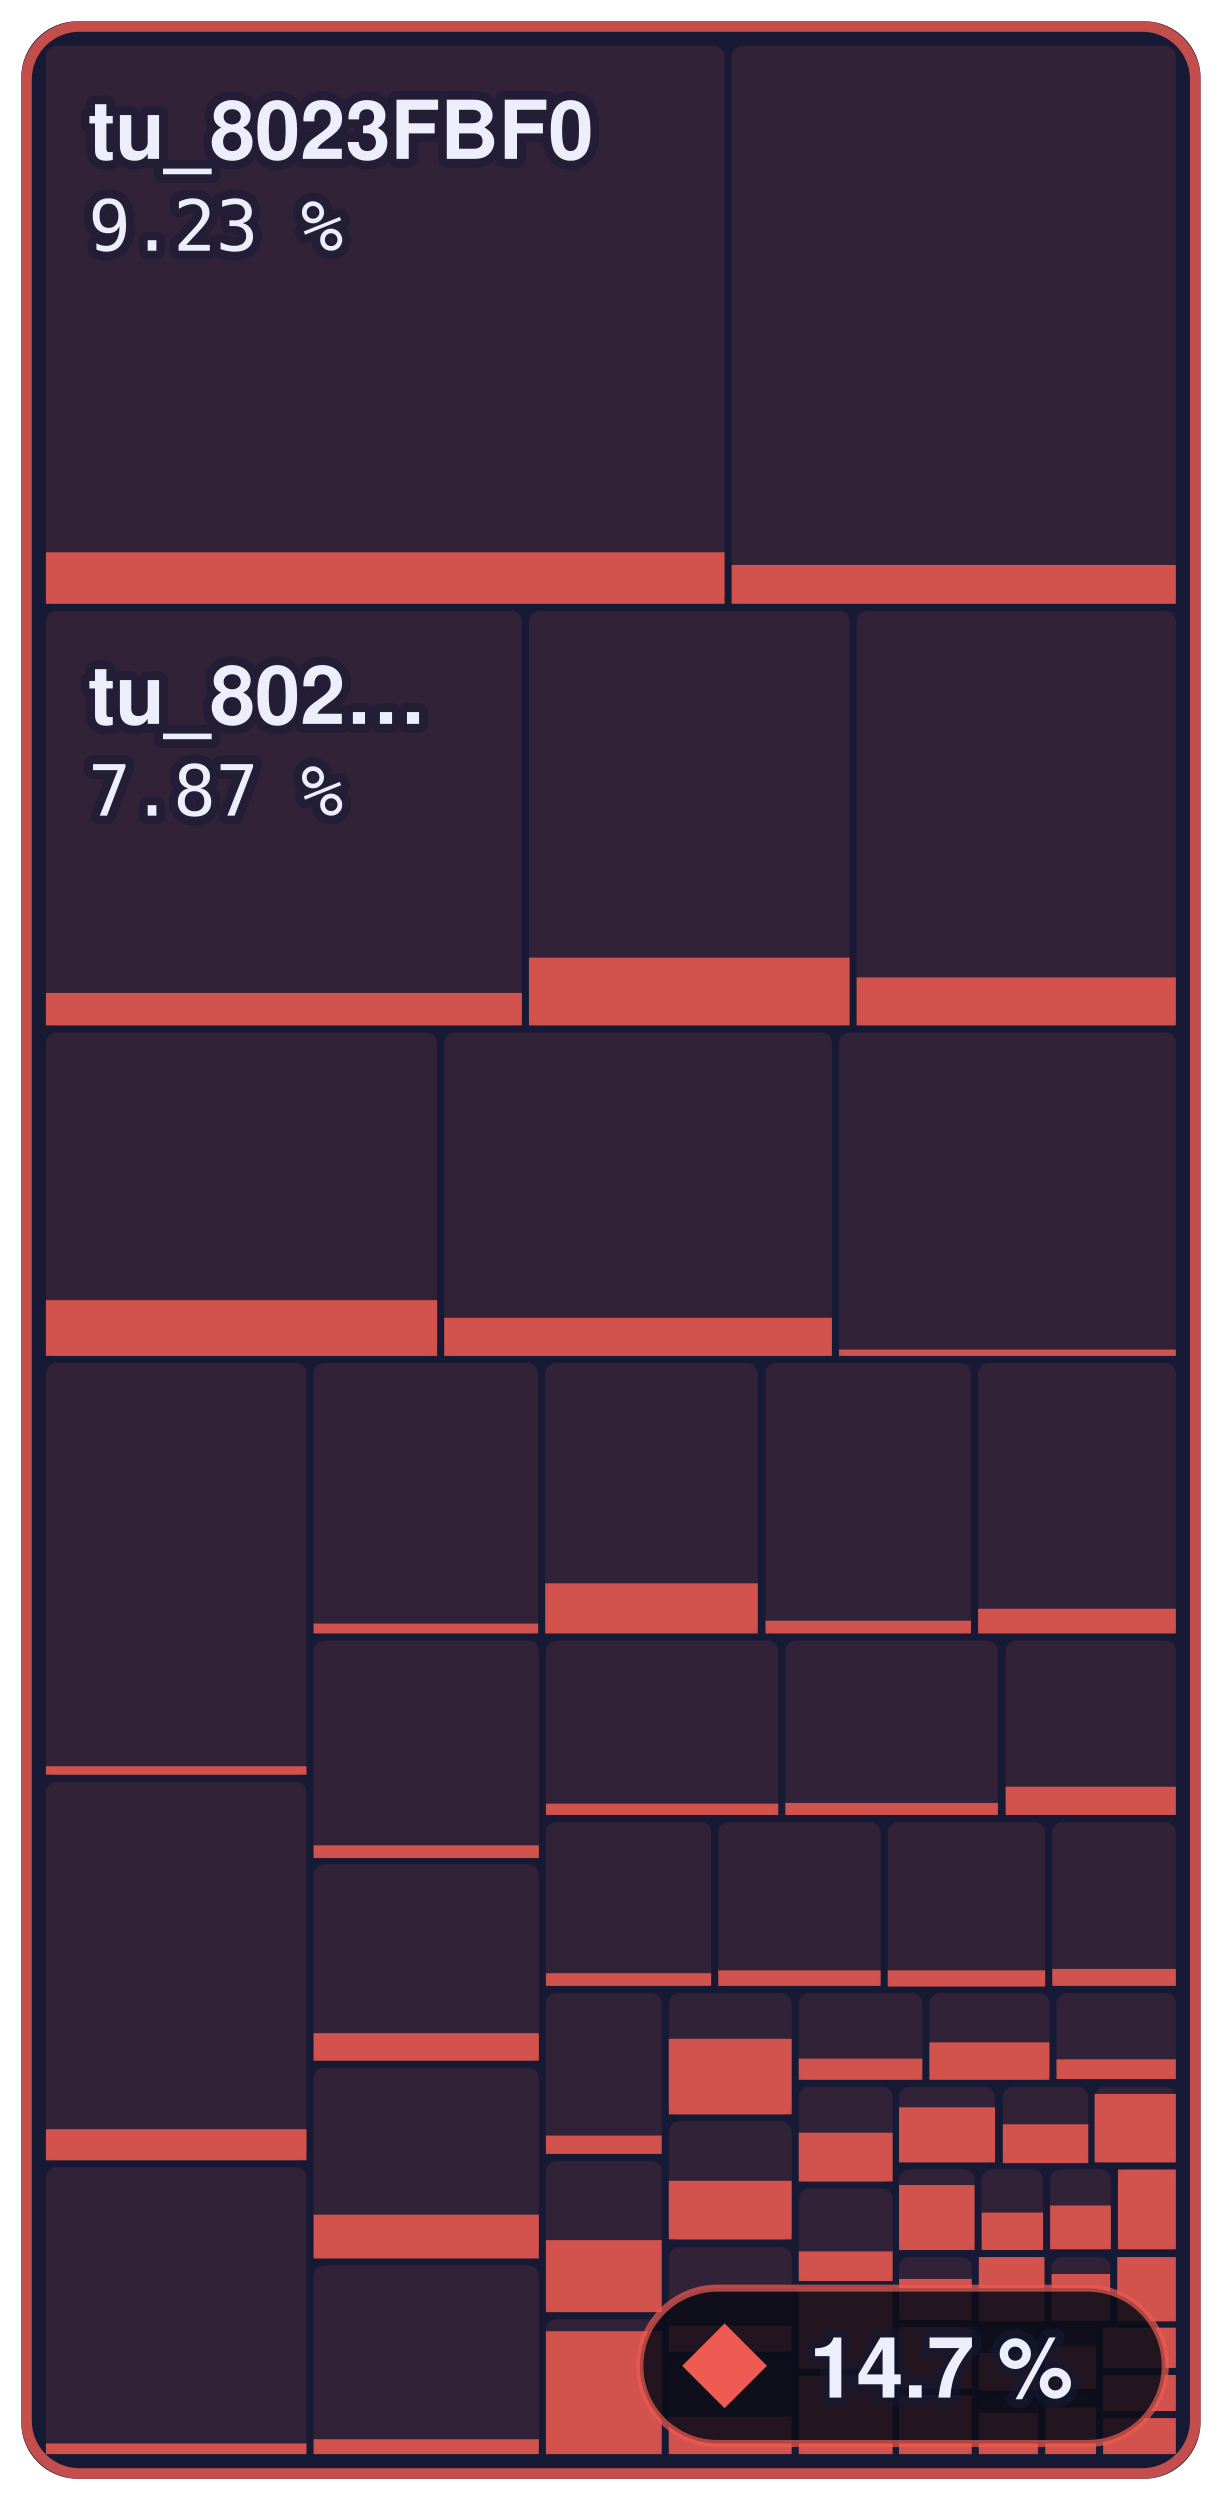
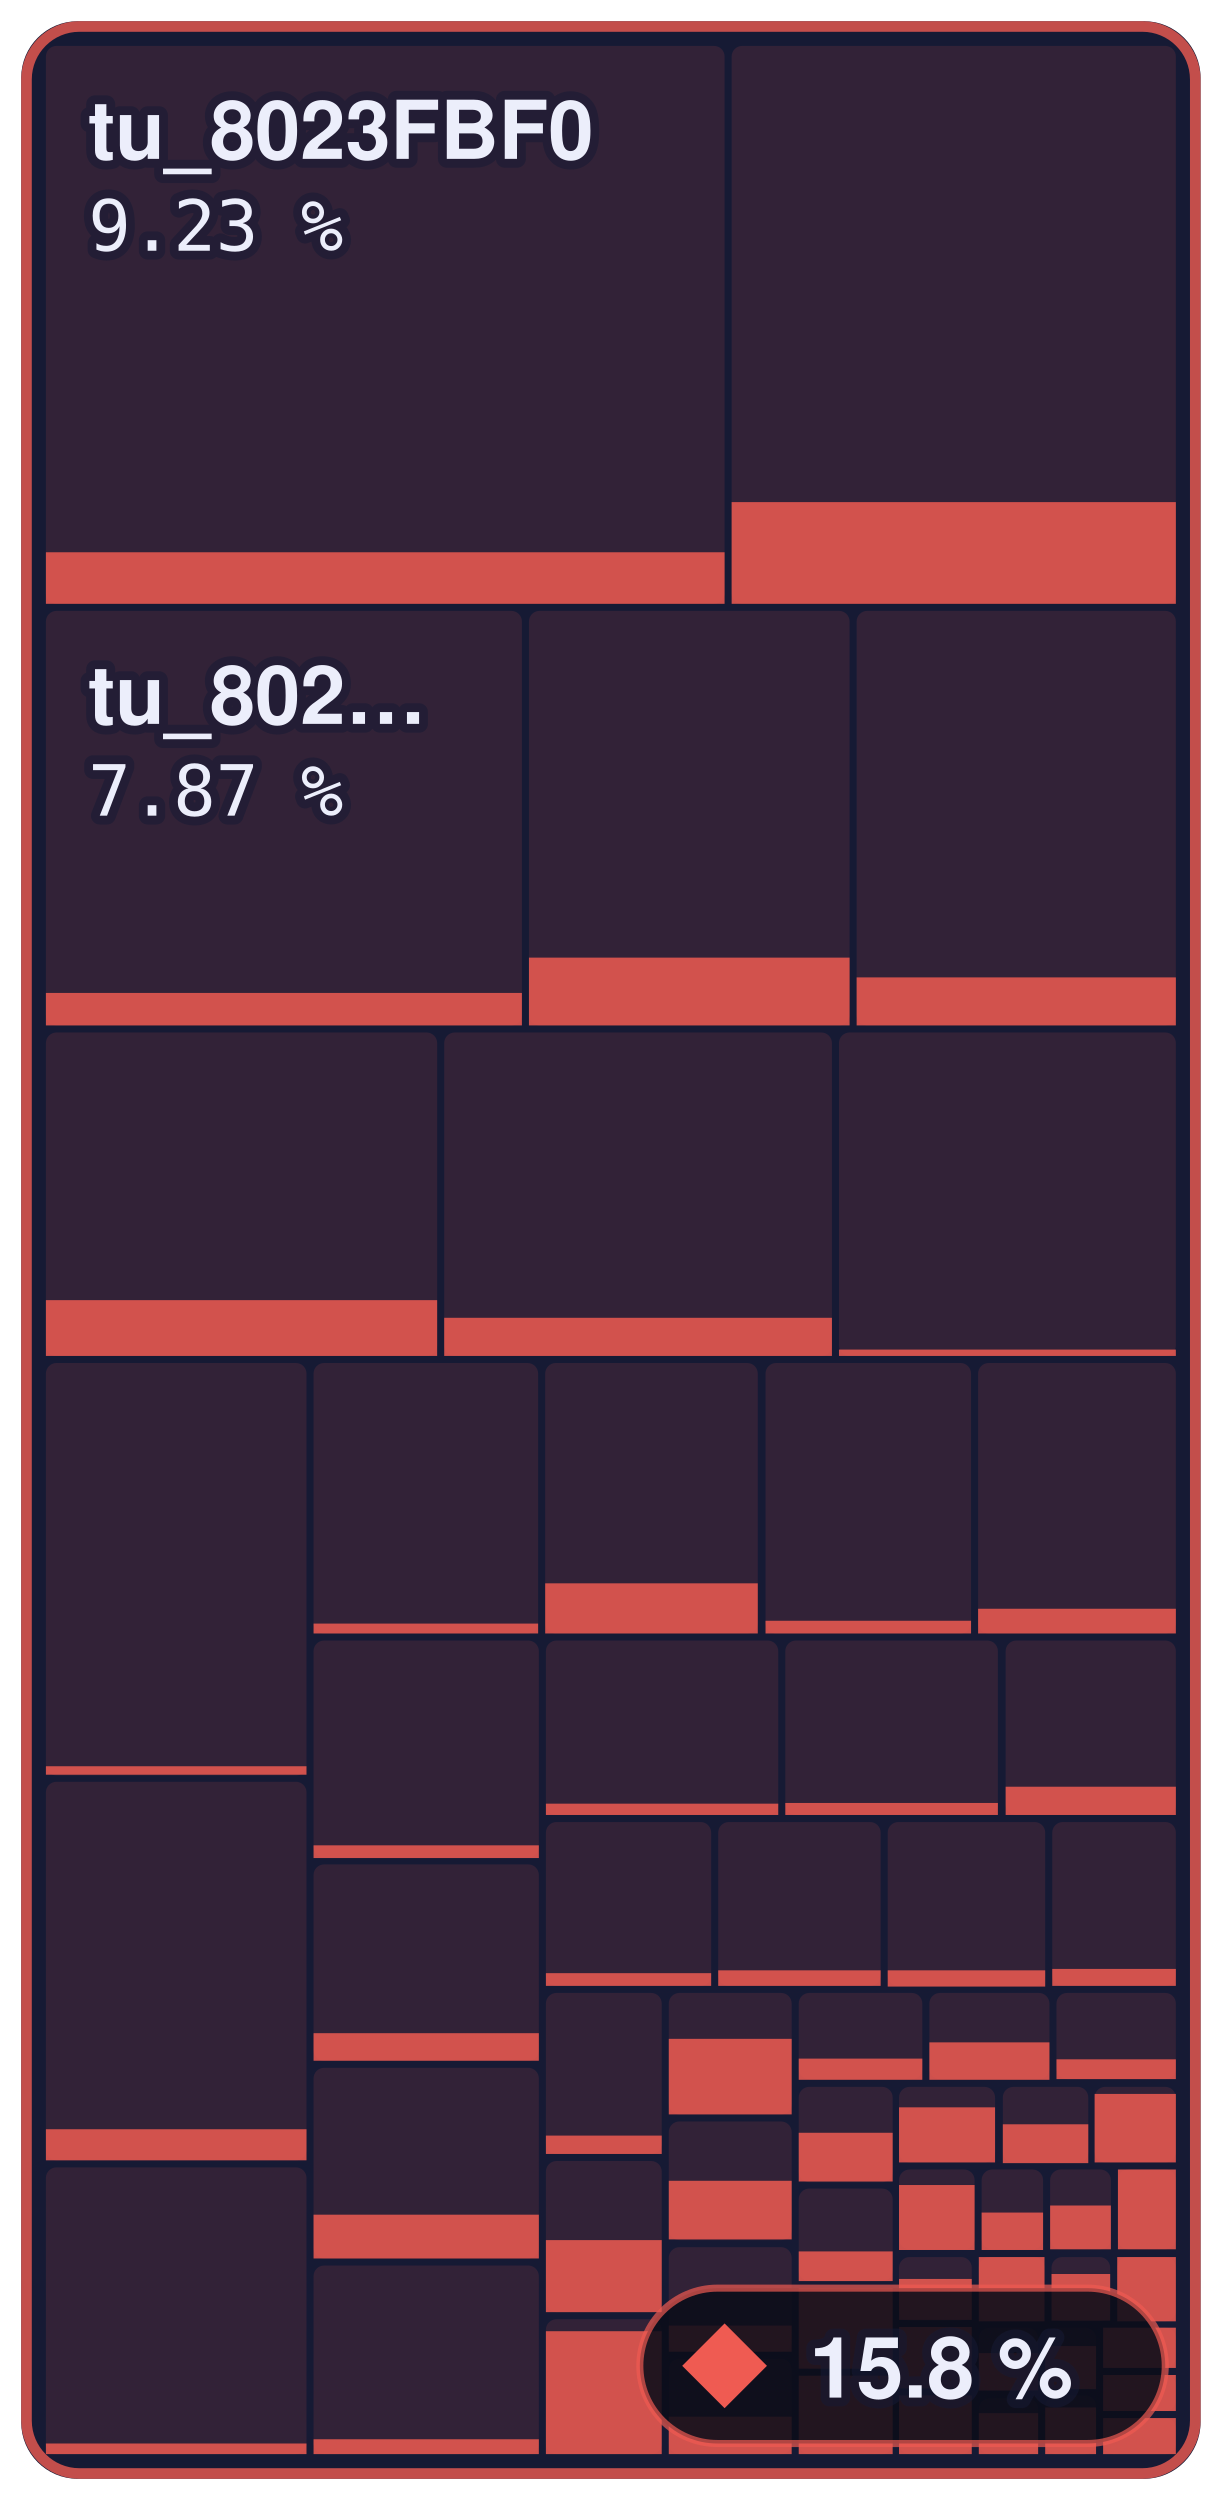
- <svg xmlns="http://www.w3.org/2000/svg" width="173" height="354" viewBox="0 0 173 354" role="img" aria-label="Main menu to Shadow Battle: 14.7 % of 644,344 bytes of code matched, 679 of 1,336 functions">
+ <svg xmlns="http://www.w3.org/2000/svg" width="173" height="354" viewBox="0 0 173 354" role="img" aria-label="Main menu to Shadow Battle: 15.8 % of 644,344 bytes of code matched, 692 of 1,336 functions">
  <style>text { font-family: -apple-system, BlinkMacSystemFont, 'Segoe UI', Helvetica, Arial, sans-serif; } .mono { font-family: ui-monospace, SFMono-Regular, 'SF Mono', Menlo, Consolas, monospace; } text { paint-order: stroke; stroke: #161a34; stroke-opacity: 0.55; stroke-width: 2.5px; stroke-linejoin: round; } .rise { transform-box: fill-box; transform-origin: 50% 100%; animation: rise 1.6s cubic-bezier(.2,.8,.2,1) .2s both; } @keyframes rise { from { transform: scaleY(0); } } @media (prefers-reduced-motion: reduce) { * { animation: none !important; } }</style>
  <rect x="3" y="3" width="167.0" height="348" rx="8" fill="#161a34" />
  <rect x="6.5" y="6.5" width="96.1" height="79.0" rx="1.5" fill="#ef5b52" fill-opacity="0.13" />
  <rect class="rise" x="6.5" y="78.2" width="96.1" height="7.3" fill="#ef5b52" fill-opacity="0.85" />
  <rect x="103.6" y="6.5" width="62.9" height="79.0" rx="1.5" fill="#ef5b52" fill-opacity="0.13" />
-   <rect class="rise" x="103.6" y="80.0" width="62.9" height="5.5" fill="#ef5b52" fill-opacity="0.85" />
+   <rect class="rise" x="103.6" y="71.1" width="62.9" height="14.4" fill="#ef5b52" fill-opacity="0.85" />
  <rect x="6.5" y="86.5" width="67.4" height="58.7" rx="1.5" fill="#ef5b52" fill-opacity="0.13" />
  <rect class="rise" x="6.5" y="140.6" width="67.4" height="4.6" fill="#ef5b52" fill-opacity="0.85" />
  <rect x="74.9" y="86.5" width="45.4" height="58.7" rx="1.5" fill="#ef5b52" fill-opacity="0.13" />
  <rect class="rise" x="74.9" y="135.6" width="45.4" height="9.6" fill="#ef5b52" fill-opacity="0.85" />
  <rect x="121.3" y="86.5" width="45.2" height="58.7" rx="1.5" fill="#ef5b52" fill-opacity="0.13" />
  <rect class="rise" x="121.3" y="138.4" width="45.2" height="6.8" fill="#ef5b52" fill-opacity="0.85" />
  <rect x="6.5" y="146.2" width="55.4" height="45.8" rx="1.5" fill="#ef5b52" fill-opacity="0.13" />
  <rect class="rise" x="6.5" y="184.1" width="55.4" height="7.9" fill="#ef5b52" fill-opacity="0.85" />
  <rect x="62.9" y="146.2" width="54.9" height="45.8" rx="1.5" fill="#ef5b52" fill-opacity="0.13" />
  <rect class="rise" x="62.9" y="186.6" width="54.9" height="5.4" fill="#ef5b52" fill-opacity="0.85" />
  <rect x="118.8" y="146.2" width="47.7" height="45.8" rx="1.5" fill="#ef5b52" fill-opacity="0.13" />
  <rect class="rise" x="118.8" y="191.1" width="47.7" height="0.9" fill="#ef5b52" fill-opacity="0.85" />
  <rect x="6.5" y="193.0" width="36.9" height="58.4" rx="1.5" fill="#ef5b52" fill-opacity="0.13" />
  <rect class="rise" x="6.5" y="250.1" width="36.9" height="1.2" fill="#ef5b52" fill-opacity="0.85" />
  <rect x="6.5" y="252.3" width="36.9" height="53.6" rx="1.5" fill="#ef5b52" fill-opacity="0.13" />
  <rect class="rise" x="6.5" y="301.5" width="36.9" height="4.4" fill="#ef5b52" fill-opacity="0.85" />
  <rect x="6.5" y="306.9" width="36.9" height="40.6" rx="1.5" fill="#ef5b52" fill-opacity="0.13" />
  <rect class="rise" x="6.5" y="346.0" width="36.9" height="1.5" fill="#ef5b52" fill-opacity="0.85" />
  <rect x="44.4" y="193.0" width="31.8" height="38.3" rx="1.5" fill="#ef5b52" fill-opacity="0.13" />
  <rect class="rise" x="44.4" y="229.9" width="31.8" height="1.4" fill="#ef5b52" fill-opacity="0.85" />
  <rect x="77.2" y="193.0" width="30.1" height="38.3" rx="1.5" fill="#ef5b52" fill-opacity="0.13" />
  <rect class="rise" x="77.2" y="224.2" width="30.1" height="7.1" fill="#ef5b52" fill-opacity="0.85" />
  <rect x="108.4" y="193.0" width="29.1" height="38.3" rx="1.5" fill="#ef5b52" fill-opacity="0.13" />
  <rect class="rise" x="108.4" y="229.5" width="29.1" height="1.8" fill="#ef5b52" fill-opacity="0.85" />
  <rect x="138.5" y="193.0" width="28.0" height="38.3" rx="1.5" fill="#ef5b52" fill-opacity="0.13" />
  <rect class="rise" x="138.5" y="227.8" width="28.0" height="3.5" fill="#ef5b52" fill-opacity="0.85" />
  <rect x="44.4" y="232.3" width="31.9" height="30.7" rx="1.5" fill="#ef5b52" fill-opacity="0.13" />
  <rect class="rise" x="44.4" y="261.3" width="31.9" height="1.8" fill="#ef5b52" fill-opacity="0.85" />
  <rect x="44.4" y="264.0" width="31.9" height="27.8" rx="1.5" fill="#ef5b52" fill-opacity="0.13" />
  <rect class="rise" x="44.4" y="287.9" width="31.9" height="3.9" fill="#ef5b52" fill-opacity="0.85" />
  <rect x="44.4" y="292.8" width="31.9" height="27.0" rx="1.5" fill="#ef5b52" fill-opacity="0.13" />
  <rect class="rise" x="44.4" y="313.6" width="31.9" height="6.2" fill="#ef5b52" fill-opacity="0.85" />
  <rect x="44.4" y="320.8" width="31.9" height="26.7" rx="1.5" fill="#ef5b52" fill-opacity="0.13" />
  <rect class="rise" x="44.4" y="345.4" width="31.9" height="2.1" fill="#ef5b52" fill-opacity="0.85" />
  <rect x="77.3" y="232.3" width="32.9" height="24.7" rx="1.5" fill="#ef5b52" fill-opacity="0.13" />
  <rect class="rise" x="77.3" y="255.4" width="32.9" height="1.6" fill="#ef5b52" fill-opacity="0.85" />
  <rect x="111.2" y="232.3" width="30.1" height="24.7" rx="1.5" fill="#ef5b52" fill-opacity="0.13" />
  <rect class="rise" x="111.2" y="255.3" width="30.1" height="1.7" fill="#ef5b52" fill-opacity="0.85" />
  <rect x="142.4" y="232.3" width="24.1" height="24.7" rx="1.5" fill="#ef5b52" fill-opacity="0.13" />
  <rect class="rise" x="142.4" y="253.0" width="24.1" height="4.0" fill="#ef5b52" fill-opacity="0.85" />
  <rect x="77.3" y="258.0" width="23.4" height="23.2" rx="1.5" fill="#ef5b52" fill-opacity="0.13" />
  <rect class="rise" x="77.3" y="279.4" width="23.4" height="1.8" fill="#ef5b52" fill-opacity="0.85" />
  <rect x="101.7" y="258.0" width="23.0" height="23.2" rx="1.5" fill="#ef5b52" fill-opacity="0.13" />
  <rect class="rise" x="101.7" y="279.0" width="23.0" height="2.2" fill="#ef5b52" fill-opacity="0.85" />
  <rect x="125.7" y="258.0" width="22.3" height="23.2" rx="1.5" fill="#ef5b52" fill-opacity="0.13" />
  <rect class="rise" x="125.7" y="279.0" width="22.3" height="2.3" fill="#ef5b52" fill-opacity="0.85" />
  <rect x="149.0" y="258.0" width="17.5" height="23.2" rx="1.5" fill="#ef5b52" fill-opacity="0.13" />
  <rect class="rise" x="149.0" y="278.8" width="17.5" height="2.4" fill="#ef5b52" fill-opacity="0.85" />
  <rect x="77.3" y="282.2" width="16.4" height="22.8" rx="1.5" fill="#ef5b52" fill-opacity="0.13" />
  <rect class="rise" x="77.3" y="302.4" width="16.4" height="2.6" fill="#ef5b52" fill-opacity="0.85" />
  <rect x="77.3" y="306.0" width="16.4" height="21.4" rx="1.5" fill="#ef5b52" fill-opacity="0.13" />
  <rect class="rise" x="77.3" y="317.2" width="16.4" height="10.2" fill="#ef5b52" fill-opacity="0.85" />
  <rect x="77.3" y="328.4" width="16.4" height="19.1" rx="1.5" fill="#ef5b52" fill-opacity="0.13" />
  <rect class="rise" x="77.3" y="330.1" width="16.4" height="17.4" fill="#ef5b52" fill-opacity="0.85" />
  <rect x="94.7" y="282.2" width="17.4" height="17.2" rx="1.5" fill="#ef5b52" fill-opacity="0.13" />
  <rect class="rise" x="94.7" y="288.7" width="17.4" height="10.7" fill="#ef5b52" fill-opacity="0.85" />
  <rect x="94.7" y="300.4" width="17.4" height="16.8" rx="1.5" fill="#ef5b52" fill-opacity="0.13" />
  <rect class="rise" x="94.7" y="308.8" width="17.4" height="8.3" fill="#ef5b52" fill-opacity="0.85" />
  <rect x="94.7" y="318.2" width="17.4" height="14.8" rx="1.5" fill="#ef5b52" fill-opacity="0.13" />
  <rect class="rise" x="94.7" y="329.3" width="17.4" height="3.7" fill="#ef5b52" fill-opacity="0.85" />
  <rect x="94.7" y="334.0" width="17.4" height="13.5" rx="1.5" fill="#ef5b52" fill-opacity="0.13" />
  <rect class="rise" x="94.7" y="342.2" width="17.4" height="5.3" fill="#ef5b52" fill-opacity="0.85" />
  <rect x="113.1" y="282.2" width="17.5" height="12.2" rx="1.5" fill="#ef5b52" fill-opacity="0.13" />
  <rect class="rise" x="113.1" y="291.5" width="17.5" height="3.0" fill="#ef5b52" fill-opacity="0.85" />
  <rect x="131.6" y="282.2" width="17.0" height="12.2" rx="1.5" fill="#ef5b52" fill-opacity="0.13" />
  <rect class="rise" x="131.6" y="289.2" width="17.0" height="5.3" fill="#ef5b52" fill-opacity="0.85" />
  <rect x="149.6" y="282.2" width="16.9" height="12.2" rx="1.5" fill="#ef5b52" fill-opacity="0.13" />
  <rect class="rise" x="149.6" y="291.6" width="16.9" height="2.8" fill="#ef5b52" fill-opacity="0.85" />
  <rect x="113.1" y="295.5" width="13.3" height="13.5" rx="1.5" fill="#ef5b52" fill-opacity="0.13" />
  <rect class="rise" x="113.1" y="302.0" width="13.3" height="6.9" fill="#ef5b52" fill-opacity="0.85" />
  <rect x="113.1" y="309.9" width="13.3" height="13.1" rx="1.5" fill="#ef5b52" fill-opacity="0.13" />
  <rect class="rise" x="113.1" y="318.8" width="13.3" height="4.2" fill="#ef5b52" fill-opacity="0.85" />
  <rect x="113.1" y="324.0" width="13.3" height="11.4" rx="1.5" fill="#ef5b52" fill-opacity="0.13" />
  <rect class="rise" x="113.1" y="324.0" width="13.3" height="11.4" fill="#ef5b52" fill-opacity="0.85" />
  <rect x="113.1" y="336.4" width="13.3" height="11.1" rx="1.5" fill="#ef5b52" fill-opacity="0.13" />
  <rect class="rise" x="113.1" y="336.4" width="13.3" height="11.1" fill="#ef5b52" fill-opacity="0.85" />
  <rect x="127.3" y="295.5" width="13.6" height="10.7" rx="1.5" fill="#ef5b52" fill-opacity="0.13" />
  <rect class="rise" x="127.3" y="298.4" width="13.6" height="7.8" fill="#ef5b52" fill-opacity="0.85" />
  <rect x="142.0" y="295.5" width="12.1" height="10.7" rx="1.5" fill="#ef5b52" fill-opacity="0.13" />
  <rect class="rise" x="142.0" y="300.8" width="12.1" height="5.5" fill="#ef5b52" fill-opacity="0.85" />
  <rect x="155.0" y="295.5" width="11.5" height="10.7" rx="1.5" fill="#ef5b52" fill-opacity="0.13" />
  <rect class="rise" x="155.0" y="296.5" width="11.5" height="9.7" fill="#ef5b52" fill-opacity="0.85" />
  <rect x="127.3" y="307.2" width="10.7" height="11.3" rx="1.5" fill="#ef5b52" fill-opacity="0.13" />
  <rect class="rise" x="127.3" y="309.4" width="10.7" height="9.2" fill="#ef5b52" fill-opacity="0.85" />
  <rect x="139.0" y="307.2" width="8.7" height="11.3" rx="1.5" fill="#ef5b52" fill-opacity="0.13" />
  <rect class="rise" x="139.0" y="313.3" width="8.7" height="5.3" fill="#ef5b52" fill-opacity="0.85" />
  <rect x="148.7" y="307.2" width="8.6" height="11.3" rx="1.5" fill="#ef5b52" fill-opacity="0.13" />
  <rect class="rise" x="148.7" y="312.3" width="8.6" height="6.2" fill="#ef5b52" fill-opacity="0.85" />
  <rect x="158.3" y="307.2" width="8.2" height="11.3" rx="1.5" fill="#ef5b52" fill-opacity="0.13" />
  <rect class="rise" x="158.3" y="307.2" width="8.2" height="11.3" fill="#ef5b52" fill-opacity="0.85" />
  <rect x="127.3" y="319.6" width="10.3" height="9.0" rx="1.5" fill="#ef5b52" fill-opacity="0.13" />
  <rect class="rise" x="127.3" y="322.7" width="10.3" height="5.8" fill="#ef5b52" fill-opacity="0.85" />
  <rect x="127.3" y="329.5" width="10.3" height="8.7" rx="1.5" fill="#ef5b52" fill-opacity="0.13" />
  <rect class="rise" x="127.3" y="329.5" width="10.3" height="8.7" fill="#ef5b52" fill-opacity="0.85" />
  <rect x="127.3" y="339.2" width="10.3" height="8.3" rx="1.5" fill="#ef5b52" fill-opacity="0.13" />
  <rect class="rise" x="127.3" y="339.2" width="10.3" height="8.3" fill="#ef5b52" fill-opacity="0.85" />
  <rect x="138.6" y="319.6" width="9.3" height="9.1" rx="1.5" fill="#ef5b52" fill-opacity="0.13" />
  <rect class="rise" x="138.6" y="319.6" width="9.3" height="9.1" fill="#ef5b52" fill-opacity="0.85" />
  <rect x="148.9" y="319.6" width="8.3" height="9.1" rx="1.5" fill="#ef5b52" fill-opacity="0.13" />
  <rect class="rise" x="148.9" y="322.0" width="8.3" height="6.6" fill="#ef5b52" fill-opacity="0.85" />
  <rect x="158.2" y="319.6" width="8.3" height="9.1" rx="1.5" fill="#ef5b52" fill-opacity="0.13" />
  <rect class="rise" x="158.2" y="319.6" width="8.3" height="9.1" fill="#ef5b52" fill-opacity="0.85" />
  <rect x="138.6" y="329.6" width="8.4" height="8.9" rx="1.5" fill="#ef5b52" fill-opacity="0.13" />
  <rect class="rise" x="138.6" y="333.2" width="8.4" height="5.3" fill="#ef5b52" fill-opacity="0.85" />
  <rect x="138.6" y="339.6" width="8.4" height="7.9" rx="1.5" fill="#ef5b52" fill-opacity="0.13" />
  <rect class="rise" x="138.6" y="341.7" width="8.4" height="5.8" fill="#ef5b52" fill-opacity="0.85" />
  <rect x="148.0" y="329.6" width="7.2" height="8.6" rx="1.5" fill="#ef5b52" fill-opacity="0.13" />
  <rect class="rise" x="148.0" y="332.2" width="7.2" height="6.1" fill="#ef5b52" fill-opacity="0.85" />
  <rect x="148.0" y="339.2" width="7.2" height="8.3" rx="1.5" fill="#ef5b52" fill-opacity="0.13" />
  <rect class="rise" x="148.0" y="340.9" width="7.2" height="6.6" fill="#ef5b52" fill-opacity="0.85" />
  <rect x="156.2" y="329.6" width="10.3" height="5.7" rx="1.5" fill="#ef5b52" fill-opacity="0.13" />
  <rect class="rise" x="156.2" y="329.6" width="10.3" height="5.7" fill="#ef5b52" fill-opacity="0.85" />
  <rect x="156.2" y="336.3" width="10.3" height="5.1" rx="1.5" fill="#ef5b52" fill-opacity="0.13" />
  <rect class="rise" x="156.2" y="336.3" width="10.3" height="5.1" fill="#ef5b52" fill-opacity="0.85" />
  <rect x="156.2" y="342.4" width="10.3" height="5.1" rx="1.5" fill="#ef5b52" fill-opacity="0.13" />
  <rect class="rise" x="156.2" y="342.4" width="10.3" height="5.1" fill="#ef5b52" fill-opacity="0.85" />
  <rect x="3.75" y="3.75" width="165.5" height="346.5" rx="7.5" fill="none" stroke="#ef5b52" stroke-opacity="0.8" stroke-width="1.5" />
  <text x="12.5" y="22.5" font-size="11.5" font-weight="600" fill="#eceefb">tu_8023FBF0</text>
  <text x="12.5" y="35.5" class="mono" font-size="10" fill="#eceefb">9.23 %</text>
  <text x="12.5" y="102.5" font-size="11.5" font-weight="600" fill="#eceefb">tu_802…</text>
  <text x="12.5" y="115.5" class="mono" font-size="10" fill="#eceefb">7.87 %</text>
  <rect x="90.6" y="324" width="74.4" height="22" rx="11" fill="#0b0d1a" fill-opacity="0.88" stroke="#ef5b52" stroke-opacity="0.7" />
  <path d="M102.6 329L108.6 335L102.6 341L96.6 335Z" fill="#ef5b52" />
-   <text x="114.6" y="339.5" font-size="12" font-weight="700" fill="#eceefb">14.7 %</text>
+   <text x="114.6" y="339.5" font-size="12" font-weight="700" fill="#eceefb">15.8 %</text>
</svg>
